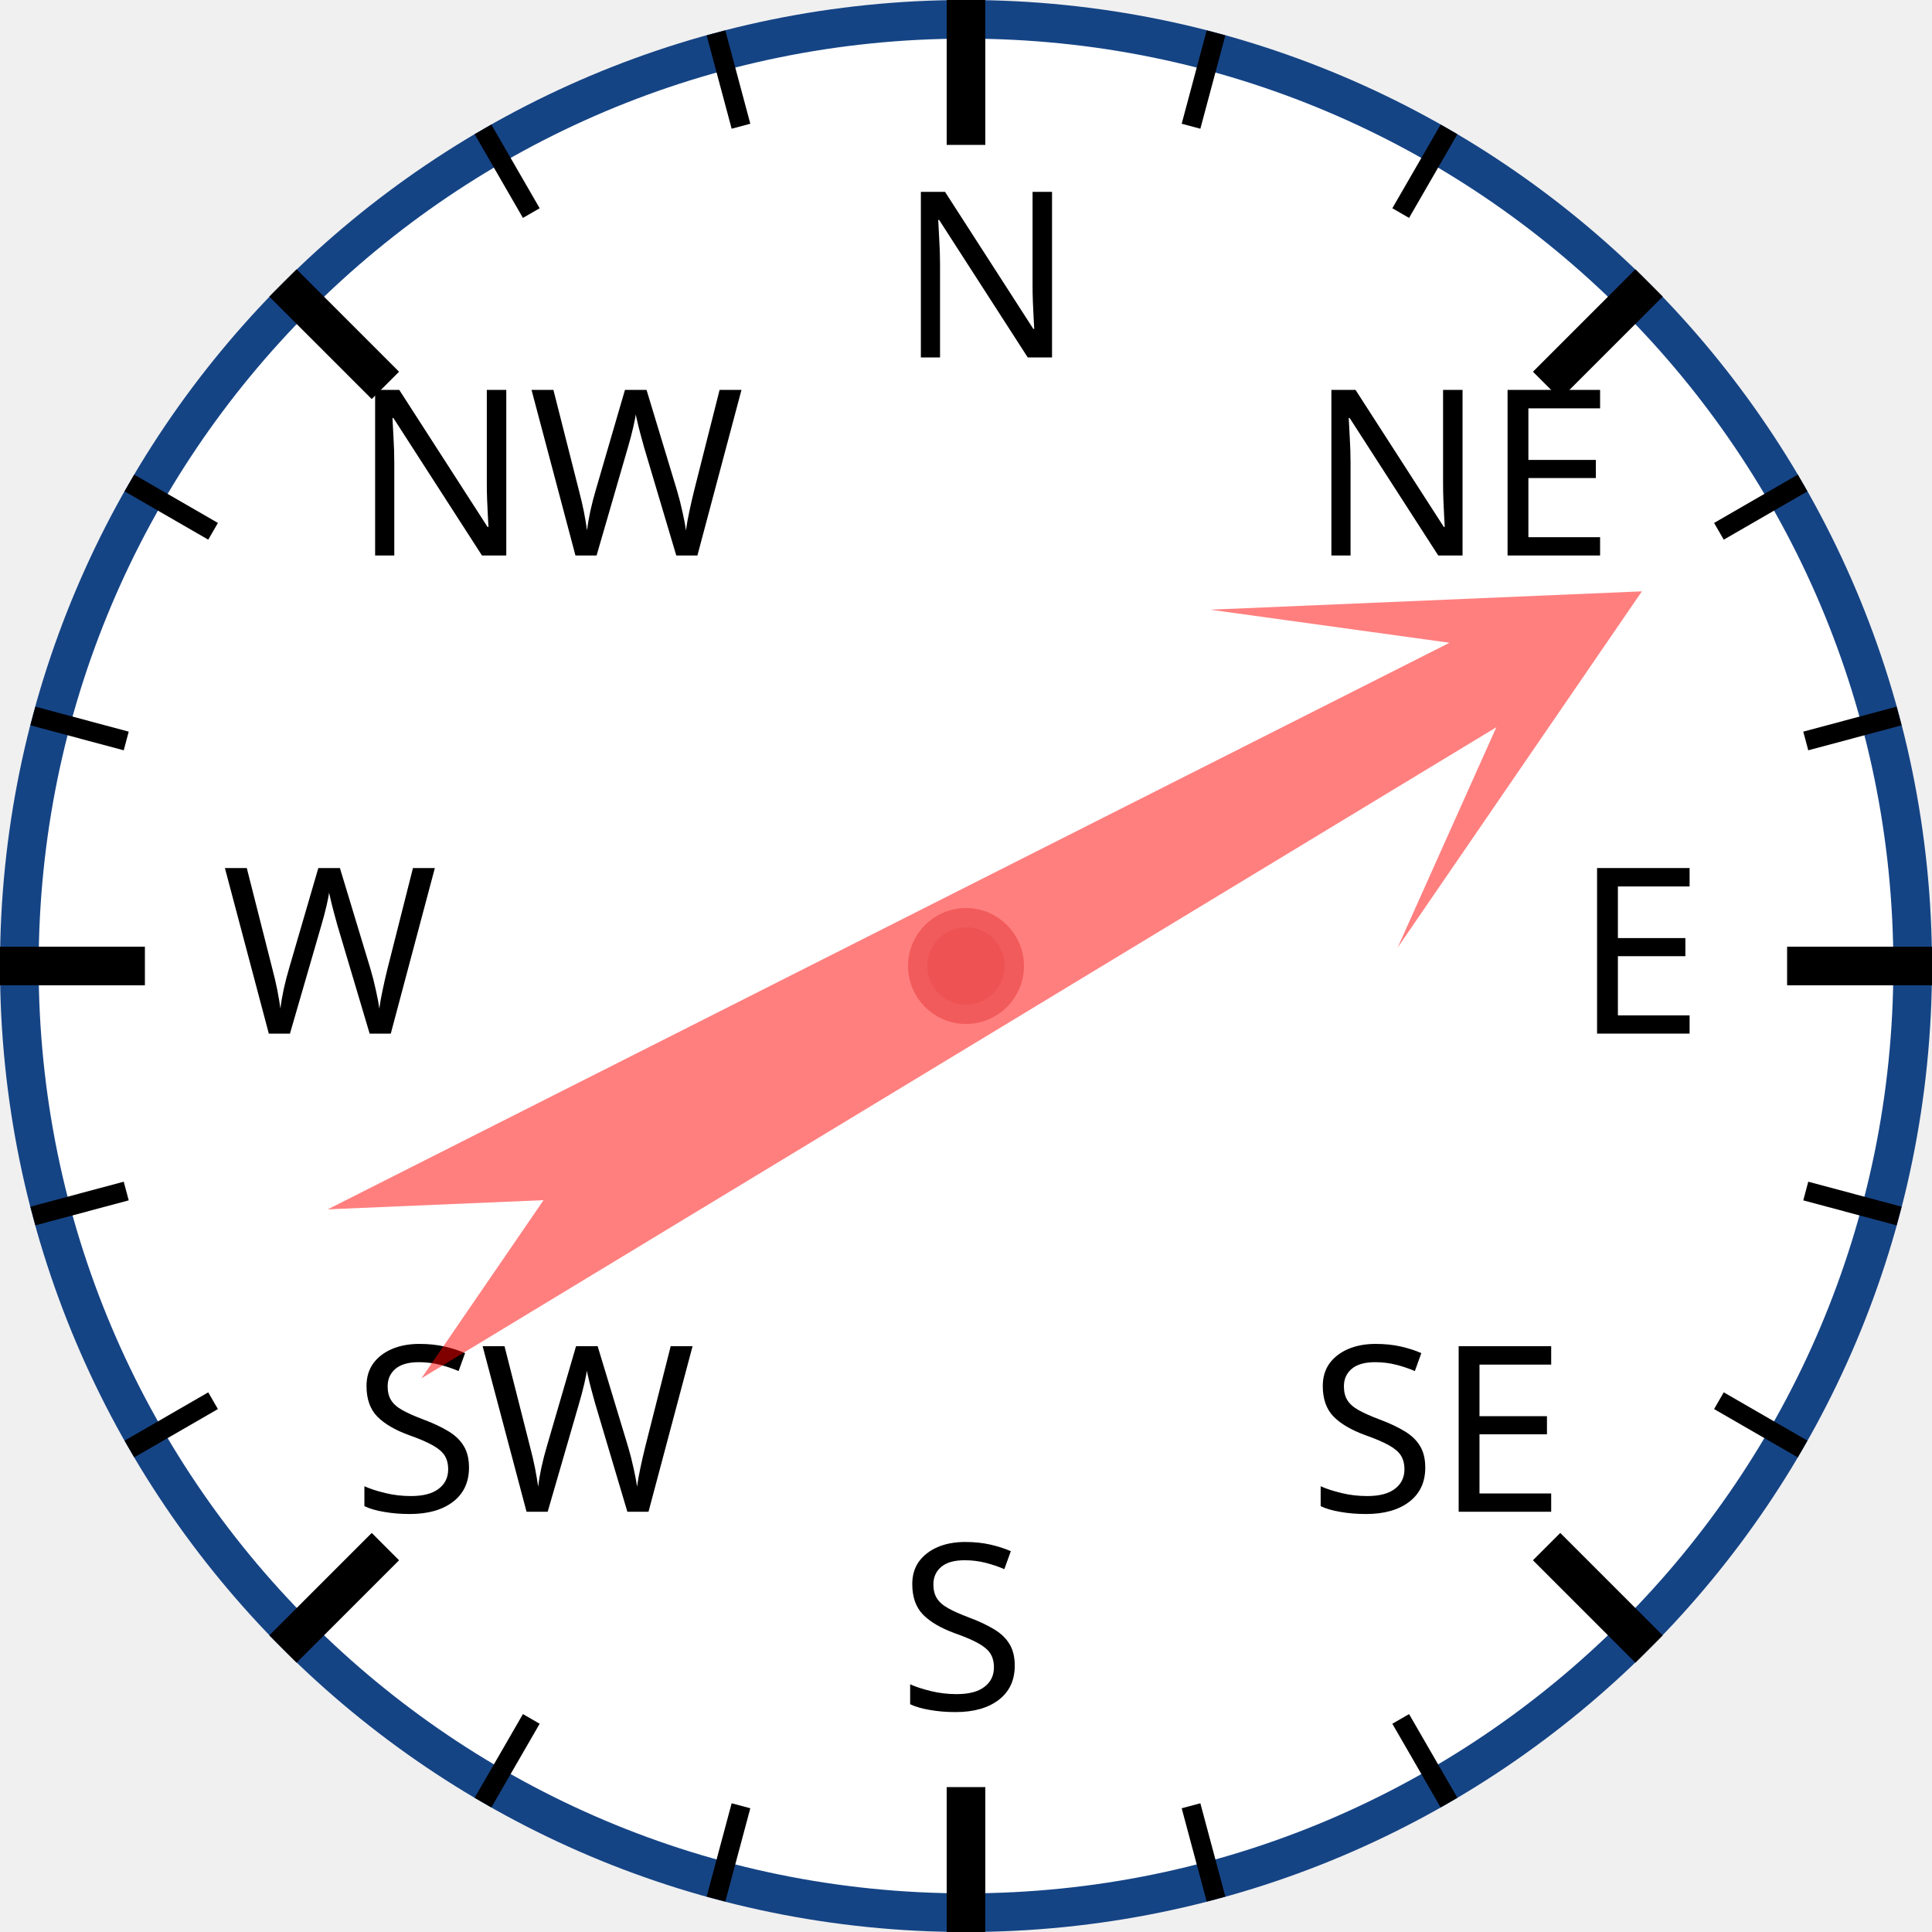
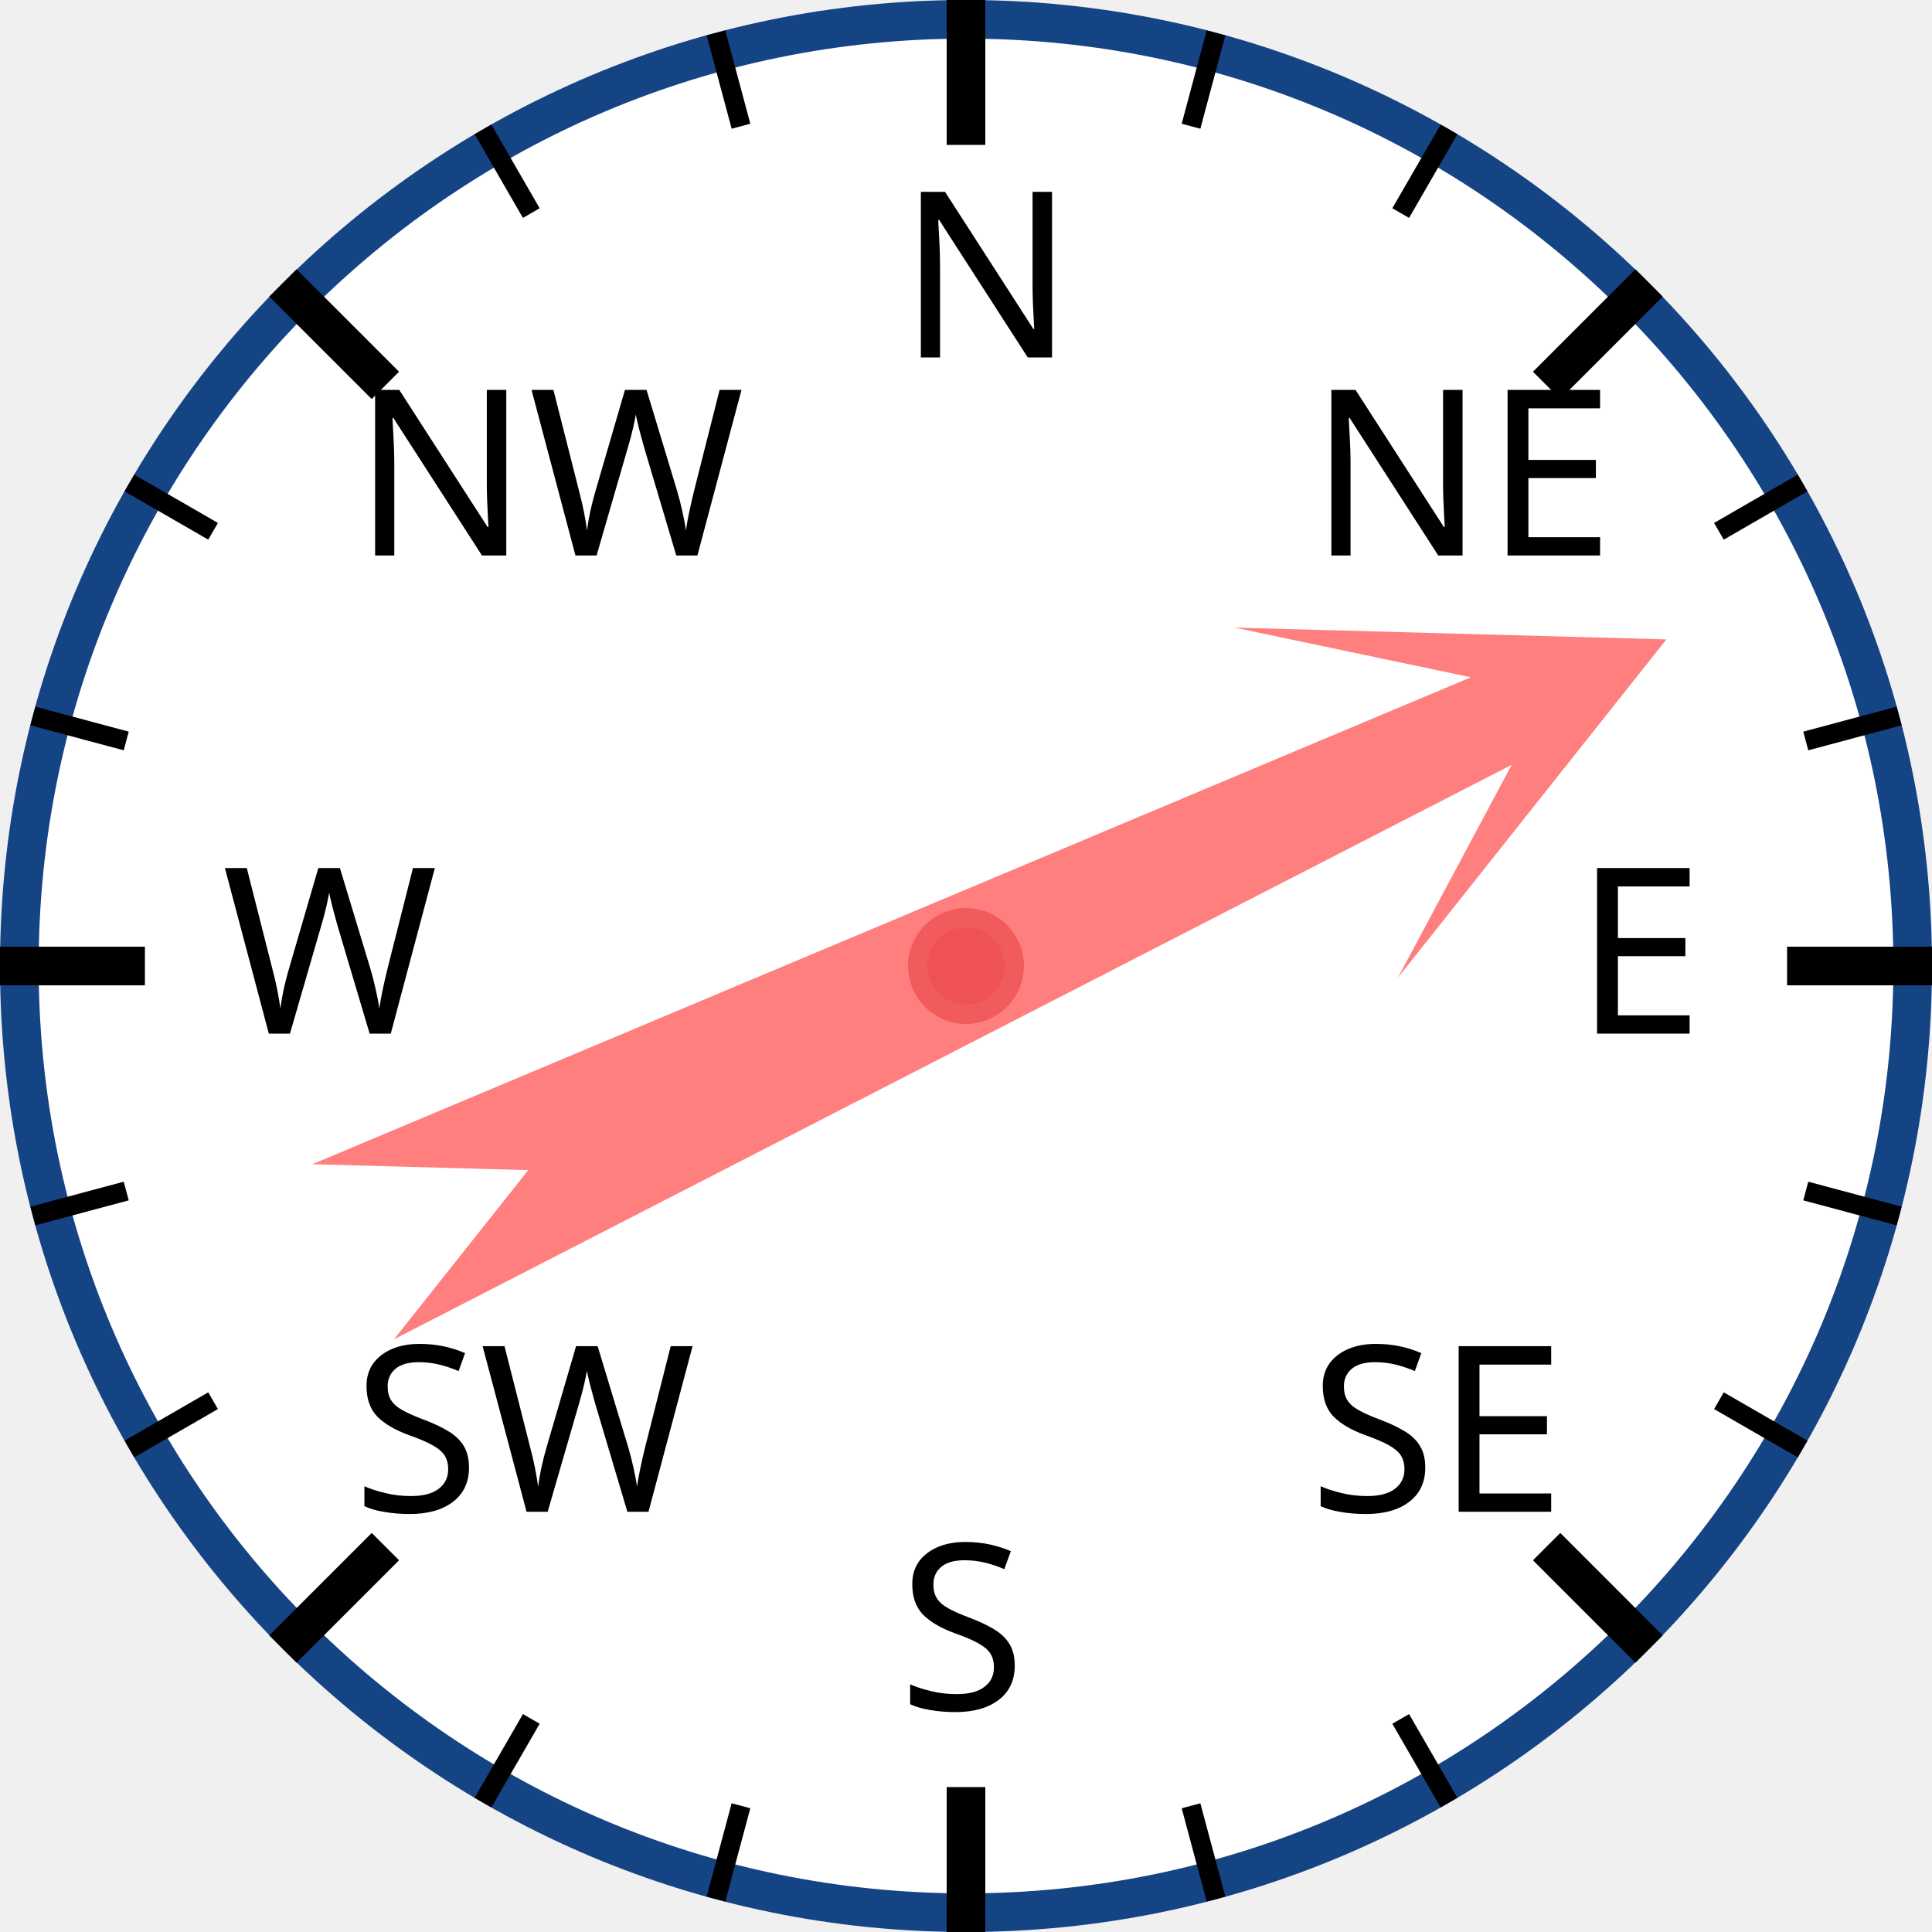
<svg xmlns="http://www.w3.org/2000/svg" width="120px" height="120px" viewBox="0 0 200 200">
  <circle cx="100" cy="100" r="98" style="fill: white; stroke: #154485; stroke-width: 4;" />
  <text x="93.0" y="37.0" style="font-family: sans-serif; font-size: 18pt;">N</text>
  <line x1="100.0" y1="0.0" x2="100.0" y2="15.0" style="stroke: black; stroke-width: 4;" />
  <line x1="74.118" y1="3.407" x2="76.706" y2="13.067" style="stroke: black; stroke-width: 2;" />
  <line x1="50" y1="13.397" x2="55" y2="22.058" style="stroke: black; stroke-width: 2;" />
  <text x="36.503" y="57.503" style="font-family: sans-serif; font-size: 18pt;">NW</text>
  <line x1="29.289" y1="29.289" x2="39.896" y2="39.896" style="stroke: black; stroke-width: 4;" />
  <line x1="13.397" y1="50" x2="22.058" y2="55" style="stroke: black; stroke-width: 2;" />
  <line x1="3.407" y1="74.118" x2="13.067" y2="76.706" style="stroke: black; stroke-width: 2;" />
  <text x="23.0" y="107.0" style="font-family: sans-serif; font-size: 18pt;">W</text>
  <line x1="0.0" y1="100.0" x2="15.0" y2="100.0" style="stroke: black; stroke-width: 4;" />
  <line x1="3.407" y1="125.882" x2="13.067" y2="123.294" style="stroke: black; stroke-width: 2;" />
  <line x1="13.397" y1="150" x2="22.058" y2="145" style="stroke: black; stroke-width: 2;" />
  <text x="36.503" y="156.497" style="font-family: sans-serif; font-size: 18pt;">SW</text>
  <line x1="29.289" y1="170.711" x2="39.896" y2="160.104" style="stroke: black; stroke-width: 4;" />
  <line x1="50" y1="186.603" x2="55" y2="177.942" style="stroke: black; stroke-width: 2;" />
  <line x1="74.118" y1="196.593" x2="76.706" y2="186.933" style="stroke: black; stroke-width: 2;" />
  <text x="93" y="177.0" style="font-family: sans-serif; font-size: 18pt;">S</text>
  <line x1="100" y1="200.0" x2="100" y2="185.0" style="stroke: black; stroke-width: 4;" />
  <line x1="125.882" y1="196.593" x2="123.294" y2="186.933" style="stroke: black; stroke-width: 2;" />
  <line x1="150.0" y1="186.603" x2="145.0" y2="177.942" style="stroke: black; stroke-width: 2;" />
  <text x="135.497" y="156.497" style="font-family: sans-serif; font-size: 18pt;">SE</text>
  <line x1="170.711" y1="170.711" x2="160.104" y2="160.104" style="stroke: black; stroke-width: 4;" />
  <line x1="186.603" y1="150" x2="177.942" y2="145" style="stroke: black; stroke-width: 2;" />
  <line x1="196.593" y1="125.882" x2="186.933" y2="123.294" style="stroke: black; stroke-width: 2;" />
  <text x="163.0" y="107" style="font-family: sans-serif; font-size: 18pt;">E</text>
  <line x1="200.0" y1="100" x2="185.0" y2="100" style="stroke: black; stroke-width: 4;" />
  <line x1="196.593" y1="74.118" x2="186.933" y2="76.706" style="stroke: black; stroke-width: 2;" />
  <line x1="186.603" y1="50" x2="177.942" y2="55" style="stroke: black; stroke-width: 2;" />
  <text x="135.497" y="57.503" style="font-family: sans-serif; font-size: 18pt;">NE</text>
  <line x1="170.711" y1="29.289" x2="160.104" y2="39.896" style="stroke: black; stroke-width: 4;" />
  <line x1="150" y1="13.397" x2="145" y2="22.058" style="stroke: black; stroke-width: 2;" />
  <line x1="125.882" y1="3.407" x2="123.294" y2="13.067" style="stroke: black; stroke-width: 2;" />
-   <polygon points="100 20 120 60 105 40 110 170 100 150 90 170 95 40 80 60" style="fill: red; fill-opacity: 0.5;" transform="rotate(61,100,100)" />
+   <polygon points="100 20 120 60 105 40 110 170 100 150 90 170 95 40 80 60" style="fill: red; fill-opacity: 0.5;" transform="rotate(65,100,100)" />
  <circle cx="100" cy="100" r="5" style="fill: #EE5252; stroke: #F25B5B; stroke-width: 2;" />
</svg>
